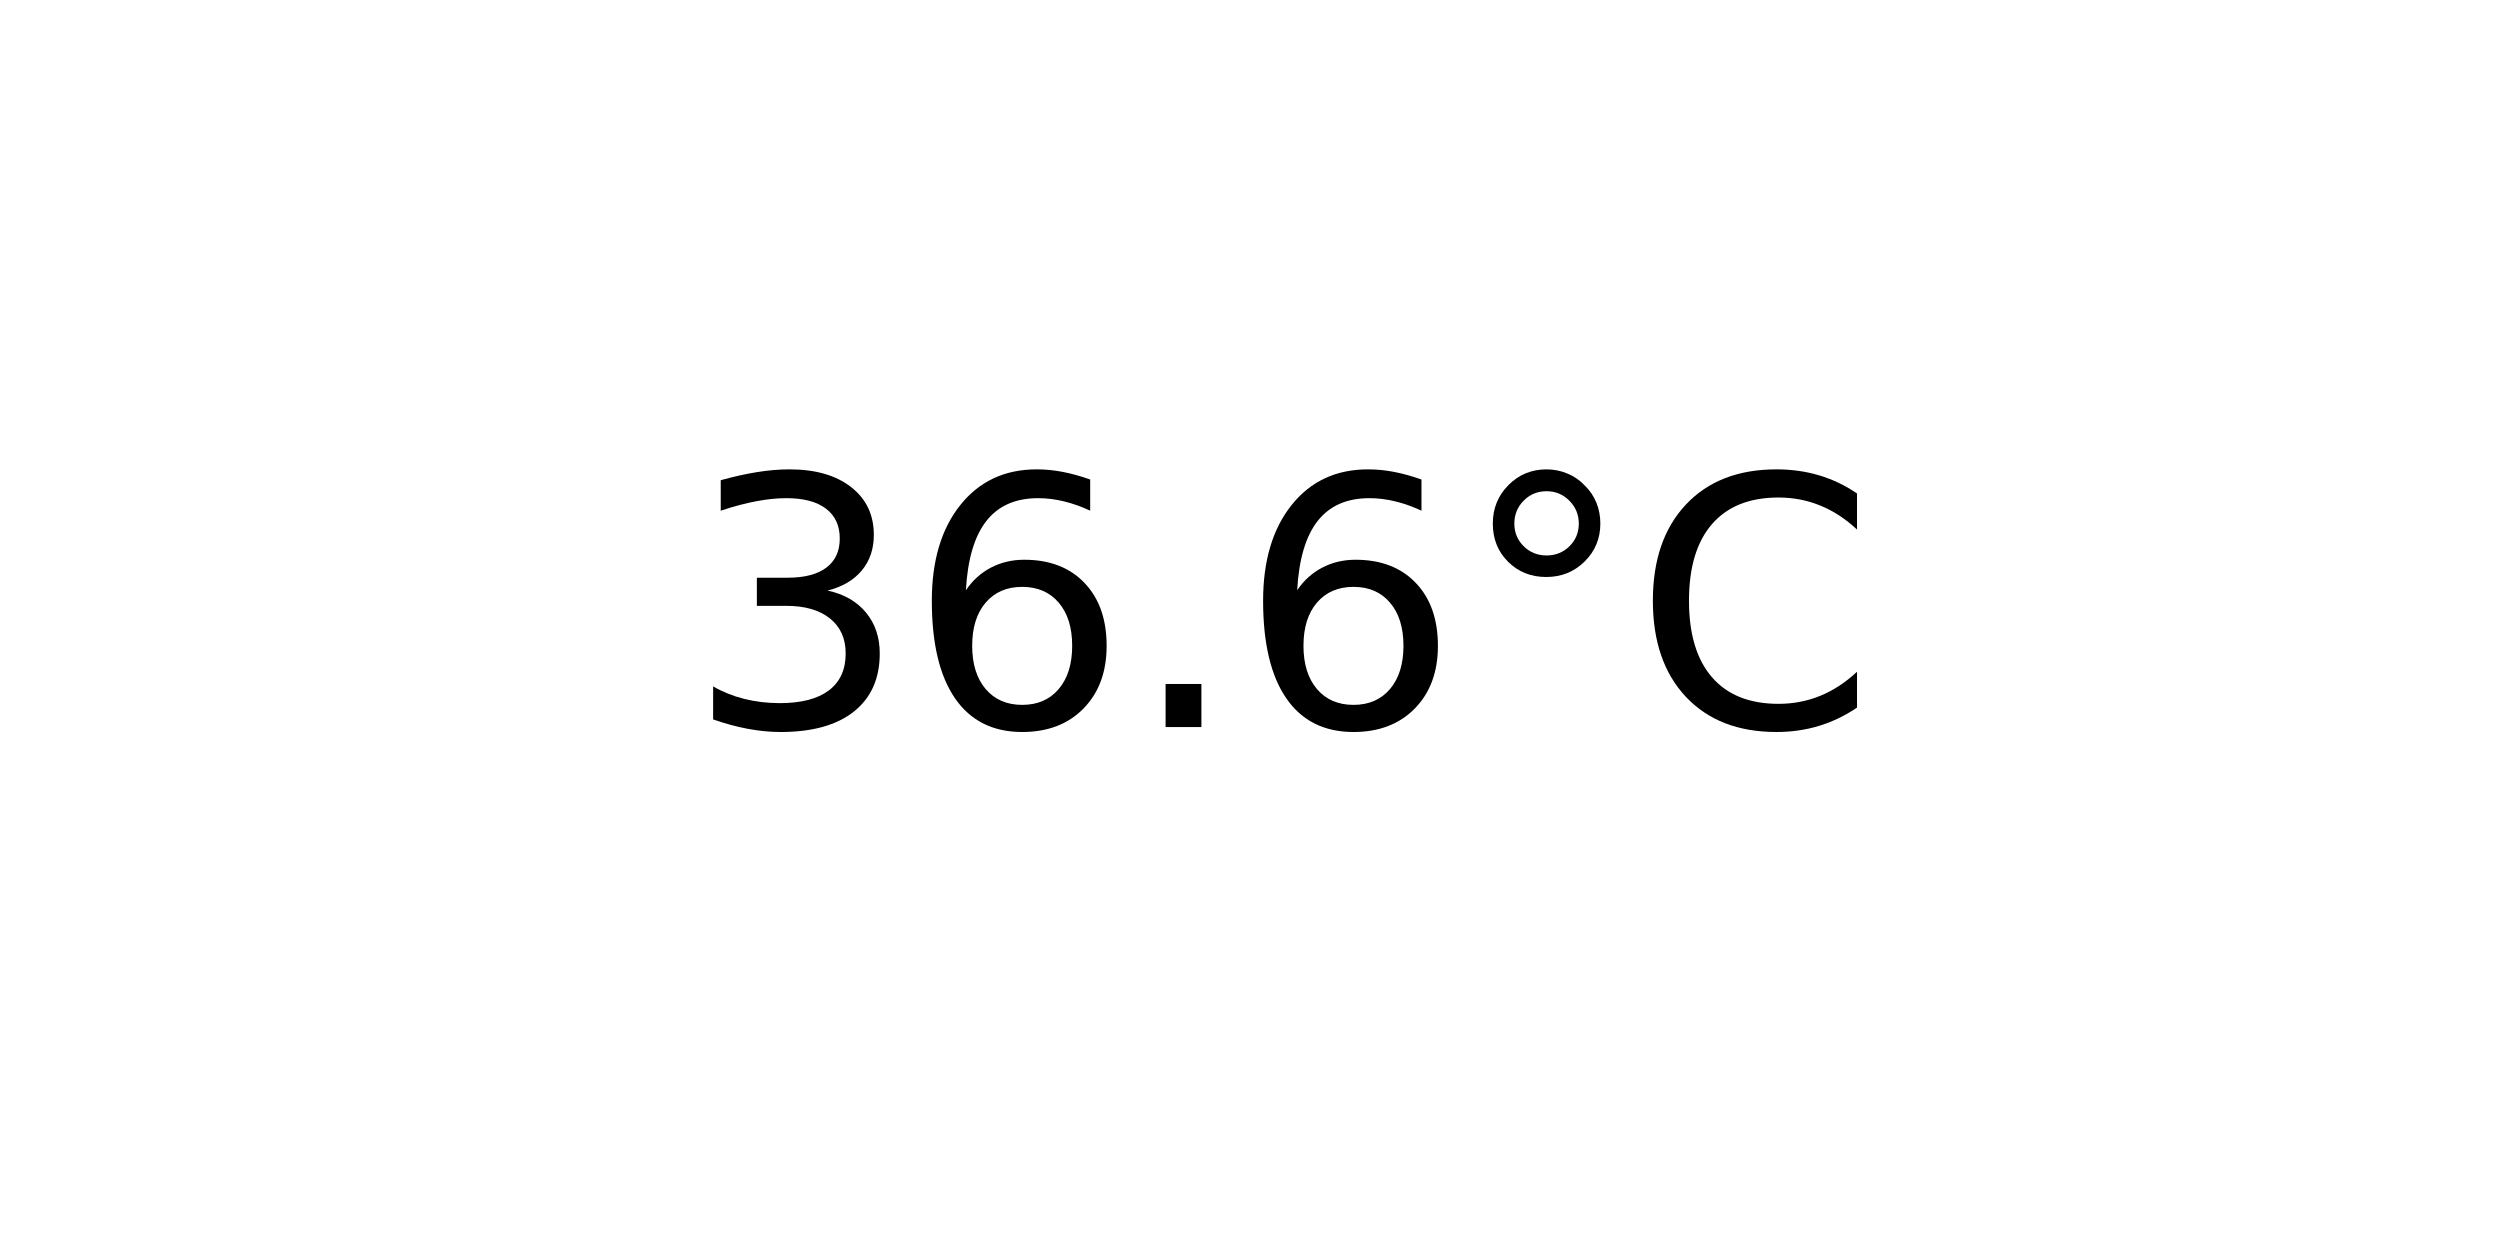
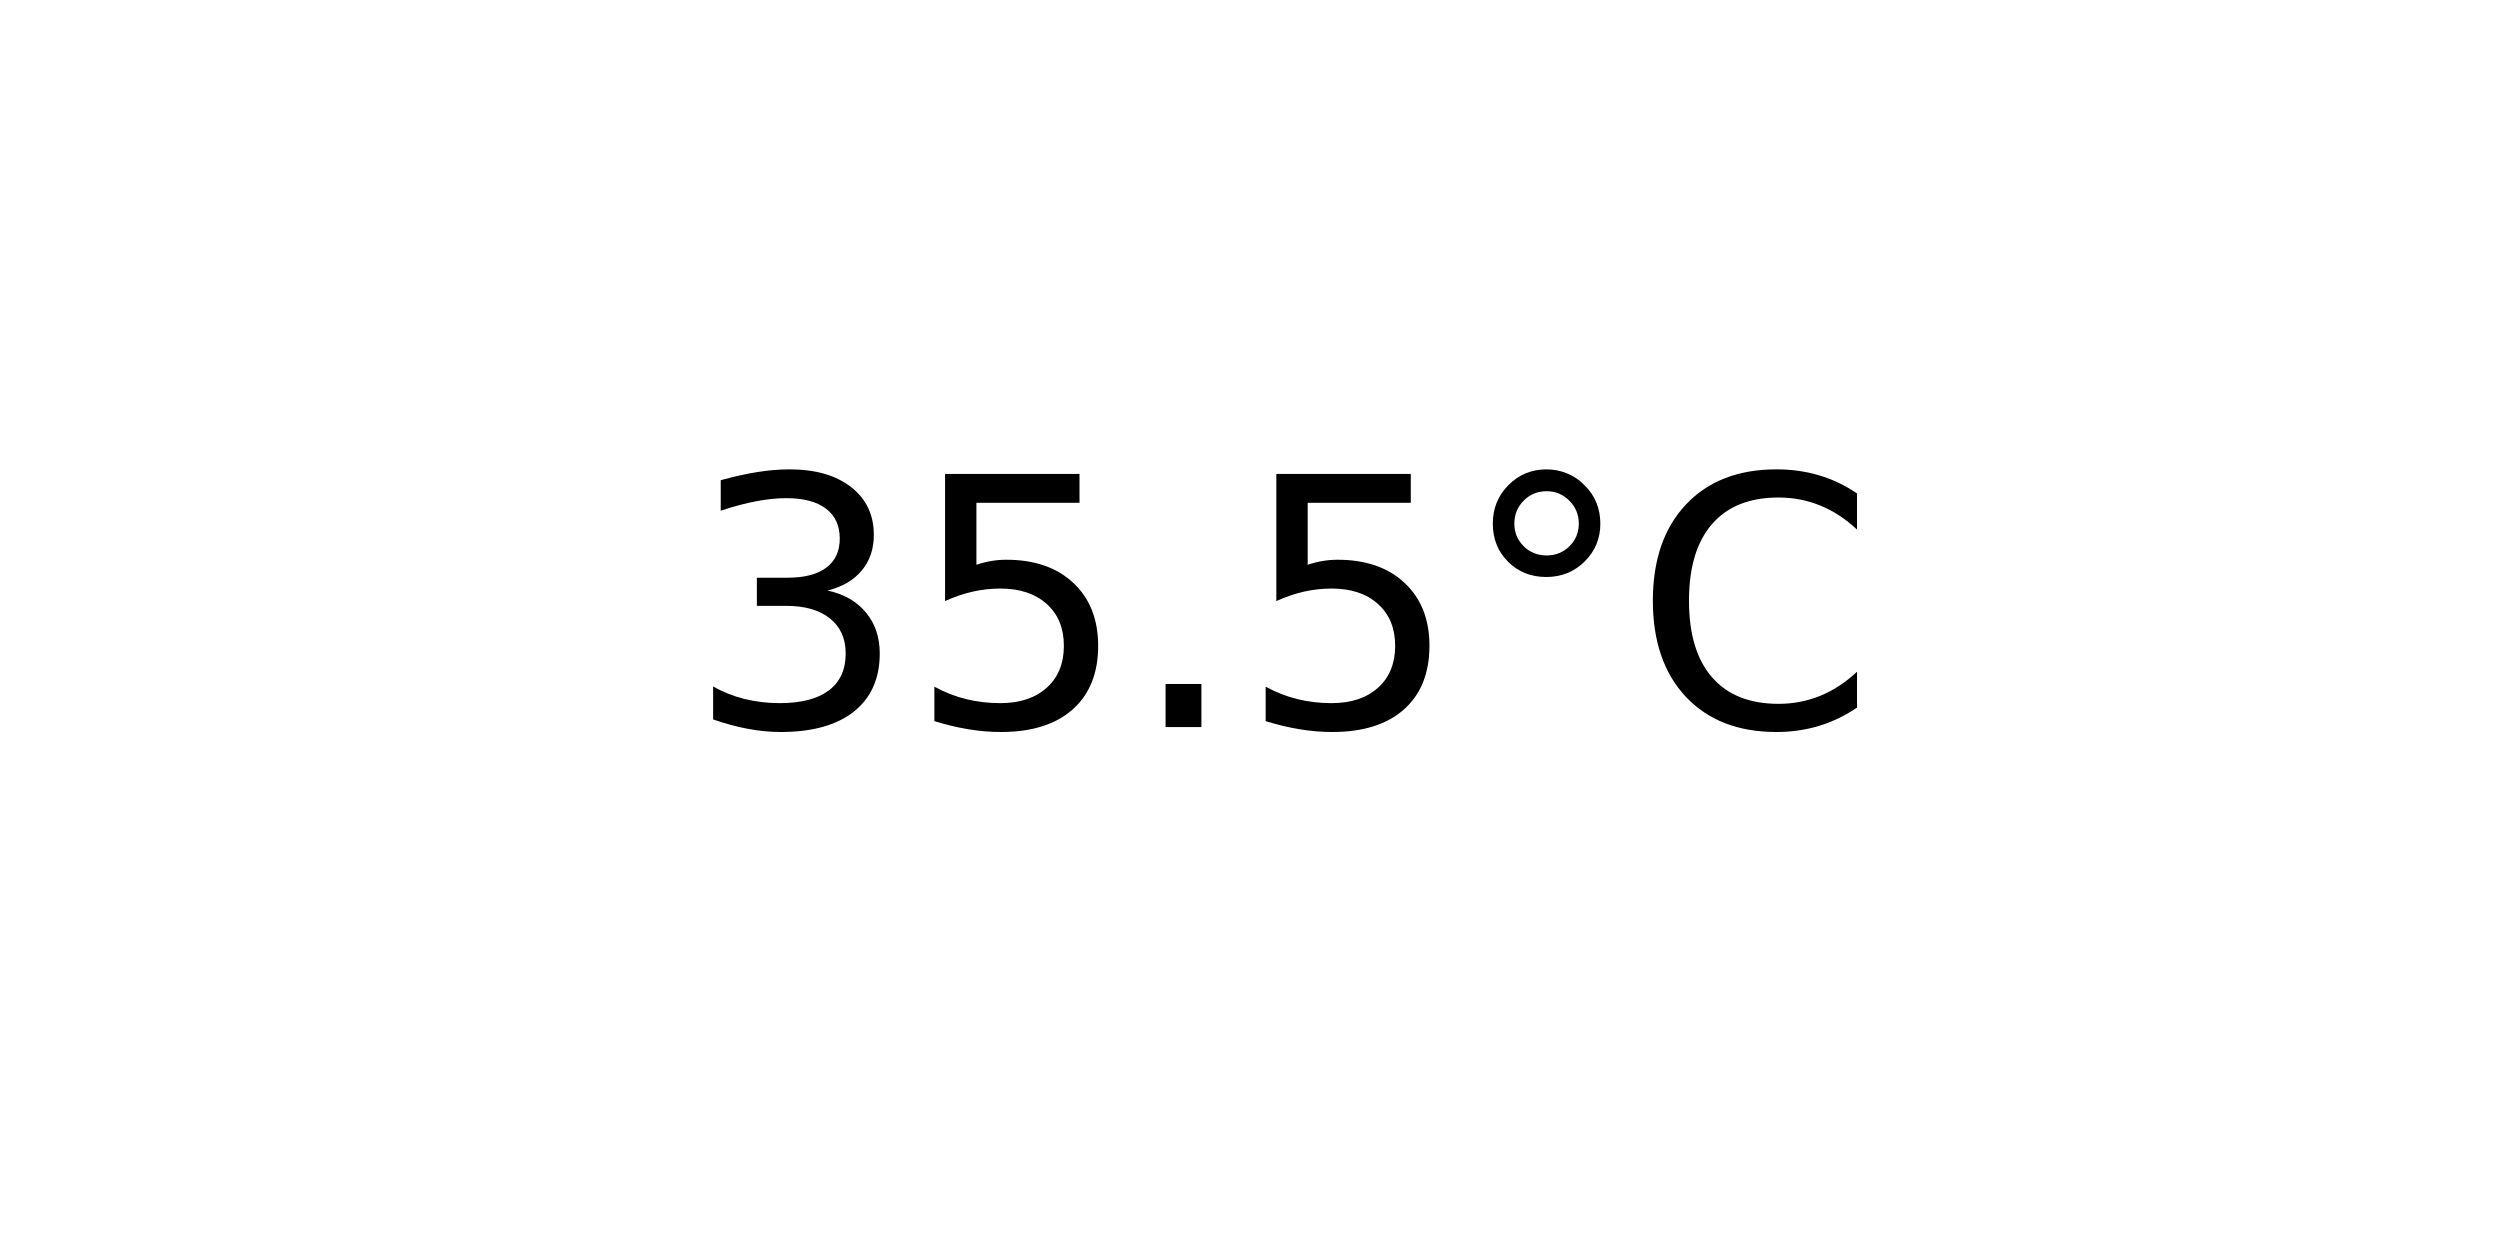
<svg xmlns="http://www.w3.org/2000/svg" xmlns:xlink="http://www.w3.org/1999/xlink" width="72pt" height="36pt" viewBox="0 0 72 36" version="1.1">
  <defs>
    <style type="text/css">*{stroke-linejoin: round; stroke-linecap: butt}</style>
  </defs>
  <g id="figure_1">
    <g id="axes_1">
      <g id="text_1">
        <g transform="translate(19.77578 20.93937) scale(0.1 -0.1)">
          <defs>
            <path id="DejaVuSans-33" d="M 2597 2516  Q 3050 2419 3304 2112  Q 3559 1806 3559 1356  Q 3559 666 3084 287  Q 2609 -91 1734 -91  Q 1441 -91 1130 -33  Q 819 25 488 141  L 488 750  Q 750 597 1062 519  Q 1375 441 1716 441  Q 2309 441 2620 675  Q 2931 909 2931 1356  Q 2931 1769 2642 2001  Q 2353 2234 1838 2234  L 1294 2234  L 1294 2753  L 1863 2753  Q 2328 2753 2575 2939  Q 2822 3125 2822 3475  Q 2822 3834 2567 4026  Q 2313 4219 1838 4219  Q 1578 4219 1281 4162  Q 984 4106 628 3988  L 628 4550  Q 988 4650 1302 4700  Q 1616 4750 1894 4750  Q 2613 4750 3031 4423  Q 3450 4097 3450 3541  Q 3450 3153 3228 2886  Q 3006 2619 2597 2516  z " transform="scale(0.015625)" />
-             <path id="DejaVuSans-36" d="M 2113 2584  Q 1688 2584 1439 2293  Q 1191 2003 1191 1497  Q 1191 994 1439 701  Q 1688 409 2113 409  Q 2538 409 2786 701  Q 3034 994 3034 1497  Q 3034 2003 2786 2293  Q 2538 2584 2113 2584  z M 3366 4563  L 3366 3988  Q 3128 4100 2886 4159  Q 2644 4219 2406 4219  Q 1781 4219 1451 3797  Q 1122 3375 1075 2522  Q 1259 2794 1537 2939  Q 1816 3084 2150 3084  Q 2853 3084 3261 2657  Q 3669 2231 3669 1497  Q 3669 778 3244 343  Q 2819 -91 2113 -91  Q 1303 -91 875 529  Q 447 1150 447 2328  Q 447 3434 972 4092  Q 1497 4750 2381 4750  Q 2619 4750 2861 4703  Q 3103 4656 3366 4563  z " transform="scale(0.015625)" />
+             <path id="DejaVuSans-35" d="M 691 4666  L 3169 4666  L 3169 4134  L 1269 4134  L 1269 2991  Q 1406 3038 1543 3061  Q 1681 3084 1819 3084  Q 2600 3084 3056 2656  Q 3513 2228 3513 1497  Q 3513 744 3044 326  Q 2575 -91 1722 -91  Q 1428 -91 1123 -41  Q 819 9 494 109  L 494 744  Q 775 591 1075 516  Q 1375 441 1709 441  Q 2250 441 2565 725  Q 2881 1009 2881 1497  Q 2881 1984 2565 2268  Q 2250 2553 1709 2553  Q 1456 2553 1204 2497  Q 953 2441 691 2322  L 691 4666  z " transform="scale(0.015625)" />
            <path id="DejaVuSans-2e" d="M 684 794  L 1344 794  L 1344 0  L 684 0  L 684 794  z " transform="scale(0.015625)" />
            <path id="DejaVuSans-b0" d="M 1600 4347  Q 1350 4347 1178 4173  Q 1006 4000 1006 3750  Q 1006 3503 1178 3333  Q 1350 3163 1600 3163  Q 1850 3163 2022 3333  Q 2194 3503 2194 3750  Q 2194 3997 2020 4172  Q 1847 4347 1600 4347  z M 1600 4750  Q 1800 4750 1984 4673  Q 2169 4597 2303 4453  Q 2447 4313 2519 4134  Q 2591 3956 2591 3750  Q 2591 3338 2302 3052  Q 2013 2766 1594 2766  Q 1172 2766 890 3047  Q 609 3328 609 3750  Q 609 4169 896 4459  Q 1184 4750 1600 4750  z " transform="scale(0.015625)" />
            <path id="DejaVuSans-43" d="M 4122 4306  L 4122 3641  Q 3803 3938 3442 4084  Q 3081 4231 2675 4231  Q 1875 4231 1450 3742  Q 1025 3253 1025 2328  Q 1025 1406 1450 917  Q 1875 428 2675 428  Q 3081 428 3442 575  Q 3803 722 4122 1019  L 4122 359  Q 3791 134 3420 21  Q 3050 -91 2638 -91  Q 1578 -91 968 557  Q 359 1206 359 2328  Q 359 3453 968 4101  Q 1578 4750 2638 4750  Q 3056 4750 3426 4639  Q 3797 4528 4122 4306  z " transform="scale(0.015625)" />
          </defs>
          <use xlink:href="#DejaVuSans-33" />
-           <use xlink:href="#DejaVuSans-36" x="63.623" />
+           <use xlink:href="#DejaVuSans-35" x="63.623" />
          <use xlink:href="#DejaVuSans-2e" x="127.246" />
-           <use xlink:href="#DejaVuSans-36" x="159.033" />
+           <use xlink:href="#DejaVuSans-35" x="159.033" />
          <use xlink:href="#DejaVuSans-b0" x="222.656" />
          <use xlink:href="#DejaVuSans-43" x="272.656" />
        </g>
      </g>
    </g>
  </g>
</svg>
